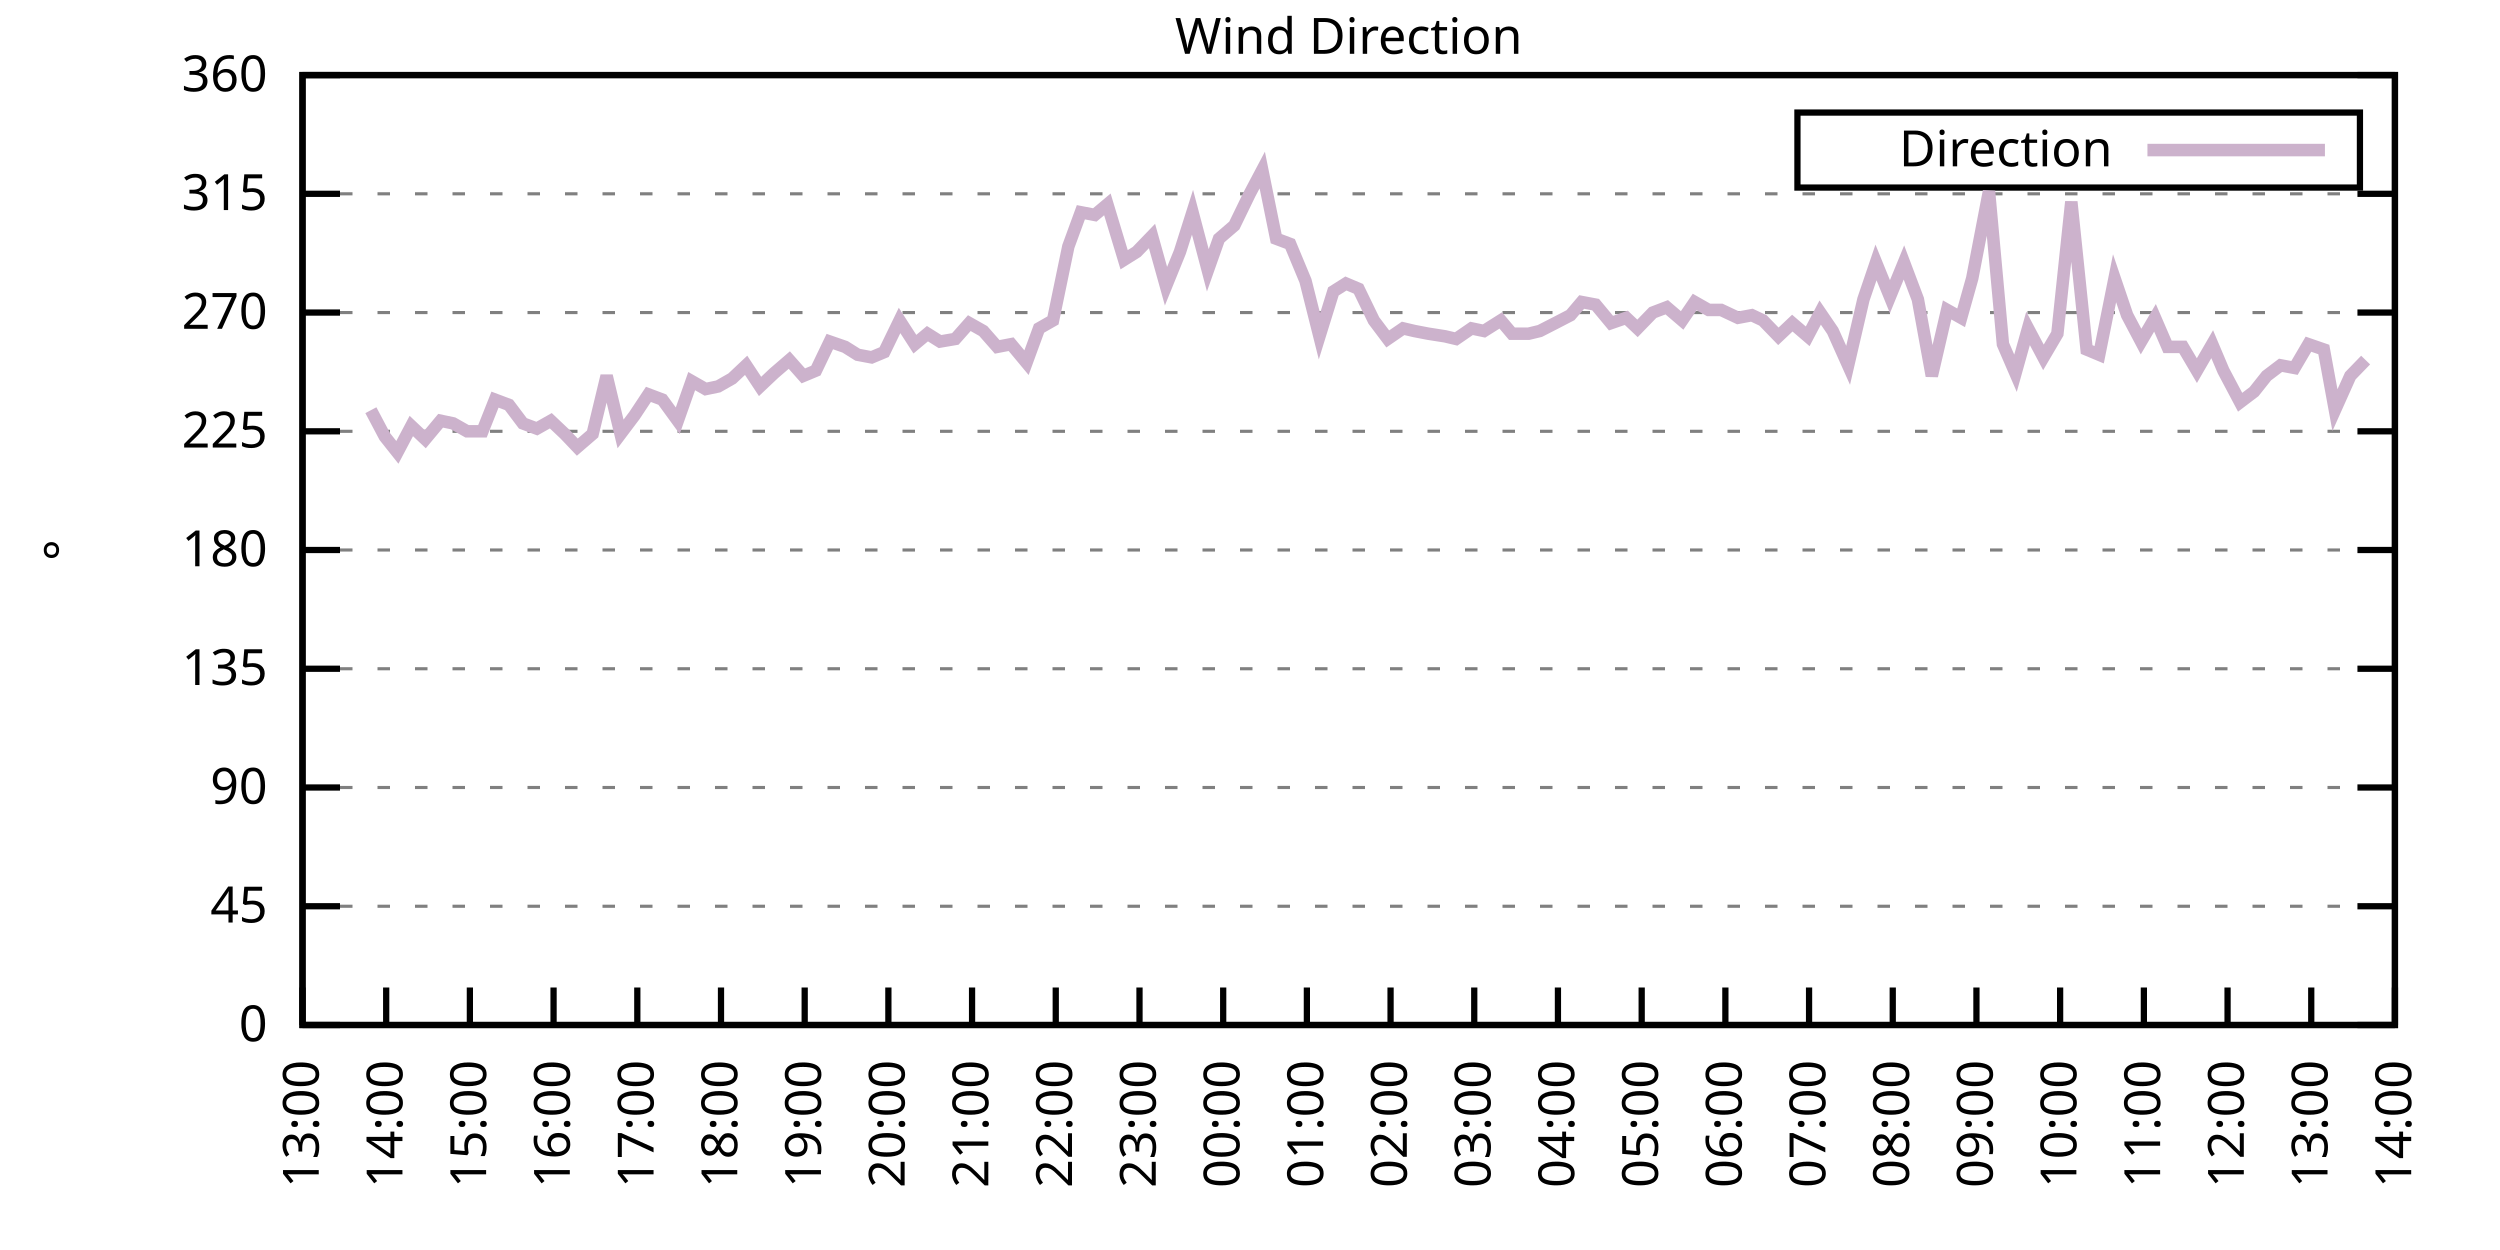
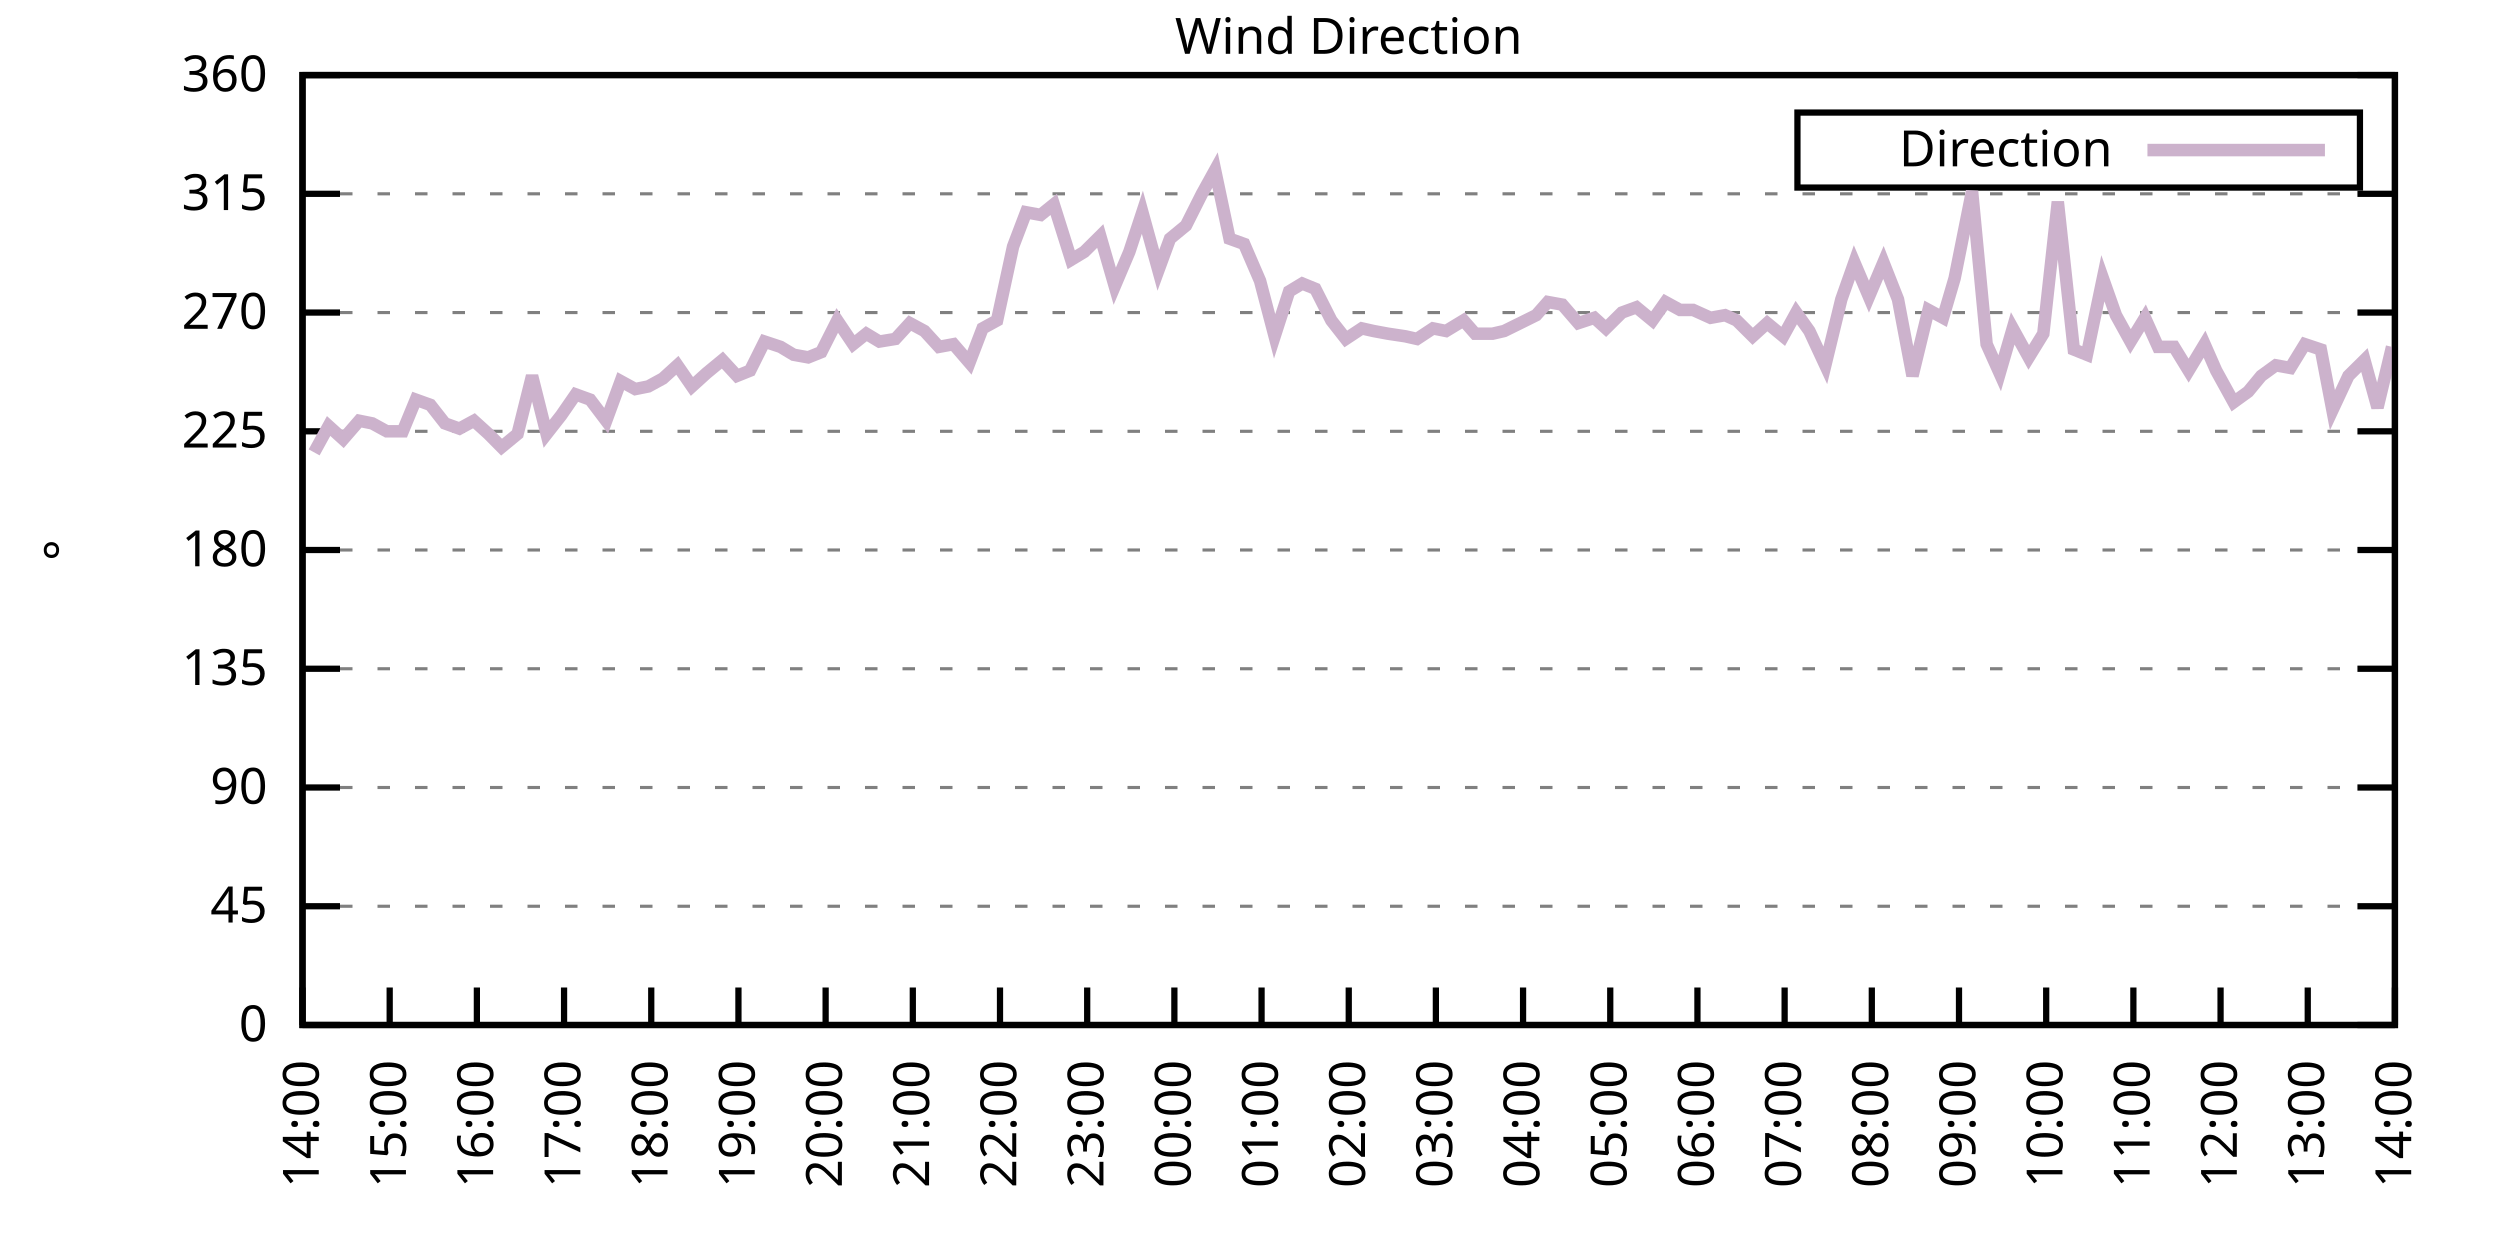
<svg xmlns="http://www.w3.org/2000/svg" xmlns:xlink="http://www.w3.org/1999/xlink" width="400" height="200" viewBox="0 0 400 200">
  <g id="gnuplot_canvas">
    <rect x="0" y="0" width="400" height="200" fill="none" />
    <defs>
      <circle id="gpDot" r="0.5" stroke-width="0.5" stroke="currentColor" />
      <path id="gpPt0" stroke-width="0.333" stroke="currentColor" d="M-1,0 h2 M0,-1 v2" />
      <path id="gpPt1" stroke-width="0.333" stroke="currentColor" d="M-1,-1 L1,1 M1,-1 L-1,1" />
      <path id="gpPt2" stroke-width="0.333" stroke="currentColor" d="M-1,0 L1,0 M0,-1 L0,1 M-1,-1 L1,1 M-1,1 L1,-1" />
      <rect id="gpPt3" stroke-width="0.333" stroke="currentColor" x="-1" y="-1" width="2" height="2" />
      <rect id="gpPt4" stroke-width="0.333" stroke="currentColor" fill="currentColor" x="-1" y="-1" width="2" height="2" />
      <circle id="gpPt5" stroke-width="0.333" stroke="currentColor" cx="0" cy="0" r="1" />
      <use xlink:href="#gpPt5" id="gpPt6" fill="currentColor" stroke="none" />
      <path id="gpPt7" stroke-width="0.333" stroke="currentColor" d="M0,-1.33 L-1.33,0.67 L1.33,0.67 z" />
      <use xlink:href="#gpPt7" id="gpPt8" fill="currentColor" stroke="none" />
      <use xlink:href="#gpPt7" id="gpPt9" stroke="currentColor" transform="rotate(180)" />
      <use xlink:href="#gpPt9" id="gpPt10" fill="currentColor" stroke="none" />
      <use xlink:href="#gpPt3" id="gpPt11" stroke="currentColor" transform="rotate(45)" />
      <use xlink:href="#gpPt11" id="gpPt12" fill="currentColor" stroke="none" />
      <path id="gpPt13" stroke-width="0.333" stroke="currentColor" d="M0,1.330 L1.265,0.411 L0.782,-1.067 L-0.782,-1.076 L-1.265,0.411 z" />
      <use xlink:href="#gpPt13" id="gpPt14" fill="currentColor" stroke="none" />
      <filter id="textbox" filterUnits="objectBoundingBox" x="0" y="0" height="1" width="1">
        <feFlood flood-color="white" flood-opacity="1" result="bgnd" />
        <feComposite in="SourceGraphic" in2="bgnd" operator="atop" />
      </filter>
      <filter id="greybox" filterUnits="objectBoundingBox" x="0" y="0" height="1" width="1">
        <feFlood flood-color="lightgrey" flood-opacity="1" result="grey" />
        <feComposite in="SourceGraphic" in2="grey" operator="atop" />
      </filter>
    </defs>
    <g fill="none" color="white" stroke="currentColor" stroke-width="1.00" stroke-linecap="butt" stroke-linejoin="miter">
</g>
    <g fill="none" color="black" stroke="currentColor" stroke-width="1.00" stroke-linecap="butt" stroke-linejoin="miter">
      <g stroke="none" shape-rendering="crispEdges">
        <polygon fill="rgb(255, 255, 255)" points="48.40,164.00 383.18,164.00 383.18,12.02 48.40,12.02 " />
      </g>
    </g>
    <g fill="none" color="black" stroke="currentColor" stroke-width="1.00" stroke-linecap="butt" stroke-linejoin="miter">
</g>
    <g fill="none" color="black" stroke="black" stroke-width="0.50" stroke-linecap="butt" stroke-linejoin="miter">
</g>
    <g fill="none" color="gray" stroke="currentColor" stroke-width="0.50" stroke-linecap="butt" stroke-linejoin="miter">
      <path stroke="gray" stroke-dasharray="2,4" class="gridline" d="M48.40,164.00 L383.19,164.00  " />
    </g>
    <g fill="none" color="gray" stroke="gray" stroke-width="1.00" stroke-linecap="butt" stroke-linejoin="miter">
</g>
    <g fill="none" color="black" stroke="currentColor" stroke-width="1.00" stroke-linecap="butt" stroke-linejoin="miter">
      <path stroke="black" d="M48.40,164.00 L54.40,164.00 M383.19,164.00 L377.19,164.00  " />
      <g transform="translate(42.80,166.60)" stroke="none" fill="black" font-family="Sans" font-size="8.00" text-anchor="end">
        <text>
          <tspan font-family="Sans"> 0</tspan>
        </text>
      </g>
    </g>
    <g fill="none" color="black" stroke="currentColor" stroke-width="1.00" stroke-linecap="butt" stroke-linejoin="miter">
</g>
    <g fill="none" color="black" stroke="black" stroke-width="0.50" stroke-linecap="butt" stroke-linejoin="miter">
</g>
    <g fill="none" color="gray" stroke="currentColor" stroke-width="0.50" stroke-linecap="butt" stroke-linejoin="miter">
      <path stroke="gray" stroke-dasharray="2,4" class="gridline" d="M48.40,145.00 L383.19,145.00  " />
    </g>
    <g fill="none" color="gray" stroke="gray" stroke-width="1.00" stroke-linecap="butt" stroke-linejoin="miter">
</g>
    <g fill="none" color="black" stroke="currentColor" stroke-width="1.00" stroke-linecap="butt" stroke-linejoin="miter">
      <path stroke="black" d="M48.40,145.00 L54.40,145.00 M383.19,145.00 L377.19,145.00  " />
      <g transform="translate(42.80,147.60)" stroke="none" fill="black" font-family="Sans" font-size="8.00" text-anchor="end">
        <text>
          <tspan font-family="Sans"> 45</tspan>
        </text>
      </g>
    </g>
    <g fill="none" color="black" stroke="currentColor" stroke-width="1.00" stroke-linecap="butt" stroke-linejoin="miter">
</g>
    <g fill="none" color="black" stroke="black" stroke-width="0.50" stroke-linecap="butt" stroke-linejoin="miter">
</g>
    <g fill="none" color="gray" stroke="currentColor" stroke-width="0.50" stroke-linecap="butt" stroke-linejoin="miter">
      <path stroke="gray" stroke-dasharray="2,4" class="gridline" d="M48.40,126.00 L383.19,126.00  " />
    </g>
    <g fill="none" color="gray" stroke="gray" stroke-width="1.00" stroke-linecap="butt" stroke-linejoin="miter">
</g>
    <g fill="none" color="black" stroke="currentColor" stroke-width="1.00" stroke-linecap="butt" stroke-linejoin="miter">
      <path stroke="black" d="M48.40,126.00 L54.40,126.00 M383.19,126.00 L377.19,126.00  " />
      <g transform="translate(42.80,128.60)" stroke="none" fill="black" font-family="Sans" font-size="8.00" text-anchor="end">
        <text>
          <tspan font-family="Sans"> 90</tspan>
        </text>
      </g>
    </g>
    <g fill="none" color="black" stroke="currentColor" stroke-width="1.00" stroke-linecap="butt" stroke-linejoin="miter">
</g>
    <g fill="none" color="black" stroke="black" stroke-width="0.50" stroke-linecap="butt" stroke-linejoin="miter">
</g>
    <g fill="none" color="gray" stroke="currentColor" stroke-width="0.50" stroke-linecap="butt" stroke-linejoin="miter">
      <path stroke="gray" stroke-dasharray="2,4" class="gridline" d="M48.40,107.00 L383.19,107.00  " />
    </g>
    <g fill="none" color="gray" stroke="gray" stroke-width="1.00" stroke-linecap="butt" stroke-linejoin="miter">
</g>
    <g fill="none" color="black" stroke="currentColor" stroke-width="1.00" stroke-linecap="butt" stroke-linejoin="miter">
      <path stroke="black" d="M48.40,107.00 L54.40,107.00 M383.19,107.00 L377.19,107.00  " />
      <g transform="translate(42.80,109.60)" stroke="none" fill="black" font-family="Sans" font-size="8.00" text-anchor="end">
        <text>
          <tspan font-family="Sans"> 135</tspan>
        </text>
      </g>
    </g>
    <g fill="none" color="black" stroke="currentColor" stroke-width="1.00" stroke-linecap="butt" stroke-linejoin="miter">
</g>
    <g fill="none" color="black" stroke="black" stroke-width="0.50" stroke-linecap="butt" stroke-linejoin="miter">
</g>
    <g fill="none" color="gray" stroke="currentColor" stroke-width="0.50" stroke-linecap="butt" stroke-linejoin="miter">
      <path stroke="gray" stroke-dasharray="2,4" class="gridline" d="M48.40,88.00 L383.19,88.00  " />
    </g>
    <g fill="none" color="gray" stroke="gray" stroke-width="1.00" stroke-linecap="butt" stroke-linejoin="miter">
</g>
    <g fill="none" color="black" stroke="currentColor" stroke-width="1.00" stroke-linecap="butt" stroke-linejoin="miter">
      <path stroke="black" d="M48.40,88.00 L54.40,88.00 M383.19,88.00 L377.19,88.00  " />
      <g transform="translate(42.80,90.60)" stroke="none" fill="black" font-family="Sans" font-size="8.00" text-anchor="end">
        <text>
          <tspan font-family="Sans"> 180</tspan>
        </text>
      </g>
    </g>
    <g fill="none" color="black" stroke="currentColor" stroke-width="1.00" stroke-linecap="butt" stroke-linejoin="miter">
</g>
    <g fill="none" color="black" stroke="black" stroke-width="0.50" stroke-linecap="butt" stroke-linejoin="miter">
</g>
    <g fill="none" color="gray" stroke="currentColor" stroke-width="0.50" stroke-linecap="butt" stroke-linejoin="miter">
      <path stroke="gray" stroke-dasharray="2,4" class="gridline" d="M48.40,69.01 L383.19,69.01  " />
    </g>
    <g fill="none" color="gray" stroke="gray" stroke-width="1.00" stroke-linecap="butt" stroke-linejoin="miter">
</g>
    <g fill="none" color="black" stroke="currentColor" stroke-width="1.00" stroke-linecap="butt" stroke-linejoin="miter">
      <path stroke="black" d="M48.40,69.01 L54.40,69.01 M383.19,69.01 L377.19,69.01  " />
      <g transform="translate(42.80,71.61)" stroke="none" fill="black" font-family="Sans" font-size="8.00" text-anchor="end">
        <text>
          <tspan font-family="Sans"> 225</tspan>
        </text>
      </g>
    </g>
    <g fill="none" color="black" stroke="currentColor" stroke-width="1.00" stroke-linecap="butt" stroke-linejoin="miter">
</g>
    <g fill="none" color="black" stroke="black" stroke-width="0.50" stroke-linecap="butt" stroke-linejoin="miter">
</g>
    <g fill="none" color="gray" stroke="currentColor" stroke-width="0.50" stroke-linecap="butt" stroke-linejoin="miter">
      <path stroke="gray" stroke-dasharray="2,4" class="gridline" d="M48.40,50.01 L383.19,50.01  " />
    </g>
    <g fill="none" color="gray" stroke="gray" stroke-width="1.00" stroke-linecap="butt" stroke-linejoin="miter">
</g>
    <g fill="none" color="black" stroke="currentColor" stroke-width="1.00" stroke-linecap="butt" stroke-linejoin="miter">
      <path stroke="black" d="M48.40,50.01 L54.40,50.01 M383.19,50.01 L377.19,50.01  " />
      <g transform="translate(42.80,52.61)" stroke="none" fill="black" font-family="Sans" font-size="8.00" text-anchor="end">
        <text>
          <tspan font-family="Sans"> 270</tspan>
        </text>
      </g>
    </g>
    <g fill="none" color="black" stroke="currentColor" stroke-width="1.00" stroke-linecap="butt" stroke-linejoin="miter">
</g>
    <g fill="none" color="black" stroke="black" stroke-width="0.50" stroke-linecap="butt" stroke-linejoin="miter">
</g>
    <g fill="none" color="gray" stroke="currentColor" stroke-width="0.50" stroke-linecap="butt" stroke-linejoin="miter">
      <path stroke="gray" stroke-dasharray="2,4" class="gridline" d="M48.40,31.01 L383.19,31.01  " />
    </g>
    <g fill="none" color="gray" stroke="gray" stroke-width="1.00" stroke-linecap="butt" stroke-linejoin="miter">
</g>
    <g fill="none" color="black" stroke="currentColor" stroke-width="1.00" stroke-linecap="butt" stroke-linejoin="miter">
      <path stroke="black" d="M48.40,31.01 L54.40,31.01 M383.19,31.01 L377.19,31.01  " />
      <g transform="translate(42.80,33.61)" stroke="none" fill="black" font-family="Sans" font-size="8.00" text-anchor="end">
        <text>
          <tspan font-family="Sans"> 315</tspan>
        </text>
      </g>
    </g>
    <g fill="none" color="black" stroke="currentColor" stroke-width="1.00" stroke-linecap="butt" stroke-linejoin="miter">
</g>
    <g fill="none" color="black" stroke="black" stroke-width="0.50" stroke-linecap="butt" stroke-linejoin="miter">
</g>
    <g fill="none" color="gray" stroke="currentColor" stroke-width="0.50" stroke-linecap="butt" stroke-linejoin="miter">
      <path stroke="gray" stroke-dasharray="2,4" class="gridline" d="M48.40,12.01 L383.19,12.01  " />
    </g>
    <g fill="none" color="gray" stroke="gray" stroke-width="1.00" stroke-linecap="butt" stroke-linejoin="miter">
</g>
    <g fill="none" color="black" stroke="currentColor" stroke-width="1.00" stroke-linecap="butt" stroke-linejoin="miter">
      <path stroke="black" d="M48.40,12.01 L54.40,12.01 M383.19,12.01 L377.19,12.01  " />
      <g transform="translate(42.80,14.61)" stroke="none" fill="black" font-family="Sans" font-size="8.00" text-anchor="end">
        <text>
          <tspan font-family="Sans"> 360</tspan>
        </text>
      </g>
    </g>
    <g fill="none" color="black" stroke="currentColor" stroke-width="1.00" stroke-linecap="butt" stroke-linejoin="miter">
      <path stroke="black" d="M48.40,164.00 L48.40,158.00  " />
      <g transform="translate(51.00,169.60) rotate(270.00)" stroke="none" fill="black" font-family="Sans" font-size="8.00" text-anchor="end">
        <text>
-           <tspan font-family="Sans">13:00</tspan>
-         </text>
-       </g>
-     </g>
-     <g fill="none" color="black" stroke="currentColor" stroke-width="1.00" stroke-linecap="butt" stroke-linejoin="miter">
-       <path stroke="black" d="M61.79,164.00 L61.79,158.00  " />
-       <g transform="translate(64.39,169.60) rotate(270.00)" stroke="none" fill="black" font-family="Sans" font-size="8.00" text-anchor="end">
-         <text>
          <tspan font-family="Sans">14:00</tspan>
        </text>
      </g>
    </g>
    <g fill="none" color="black" stroke="currentColor" stroke-width="1.00" stroke-linecap="butt" stroke-linejoin="miter">
-       <path stroke="black" d="M75.18,164.00 L75.18,158.00  " />
-       <g transform="translate(77.78,169.60) rotate(270.00)" stroke="none" fill="black" font-family="Sans" font-size="8.00" text-anchor="end">
+       <path stroke="black" d="M62.35,164.00 L62.35,158.00  " />
+       <g transform="translate(64.95,169.60) rotate(270.00)" stroke="none" fill="black" font-family="Sans" font-size="8.00" text-anchor="end">
        <text>
          <tspan font-family="Sans">15:00</tspan>
        </text>
      </g>
    </g>
    <g fill="none" color="black" stroke="currentColor" stroke-width="1.00" stroke-linecap="butt" stroke-linejoin="miter">
-       <path stroke="black" d="M88.57,164.00 L88.57,158.00  " />
-       <g transform="translate(91.17,169.60) rotate(270.00)" stroke="none" fill="black" font-family="Sans" font-size="8.00" text-anchor="end">
+       <path stroke="black" d="M76.30,164.00 L76.30,158.00  " />
+       <g transform="translate(78.90,169.60) rotate(270.00)" stroke="none" fill="black" font-family="Sans" font-size="8.00" text-anchor="end">
        <text>
          <tspan font-family="Sans">16:00</tspan>
        </text>
      </g>
    </g>
    <g fill="none" color="black" stroke="currentColor" stroke-width="1.00" stroke-linecap="butt" stroke-linejoin="miter">
-       <path stroke="black" d="M101.97,164.00 L101.97,158.00  " />
-       <g transform="translate(104.57,169.60) rotate(270.00)" stroke="none" fill="black" font-family="Sans" font-size="8.00" text-anchor="end">
+       <path stroke="black" d="M90.25,164.00 L90.25,158.00  " />
+       <g transform="translate(92.85,169.60) rotate(270.00)" stroke="none" fill="black" font-family="Sans" font-size="8.00" text-anchor="end">
        <text>
          <tspan font-family="Sans">17:00</tspan>
        </text>
      </g>
    </g>
    <g fill="none" color="black" stroke="currentColor" stroke-width="1.00" stroke-linecap="butt" stroke-linejoin="miter">
-       <path stroke="black" d="M115.36,164.00 L115.36,158.00  " />
-       <g transform="translate(117.96,169.60) rotate(270.00)" stroke="none" fill="black" font-family="Sans" font-size="8.00" text-anchor="end">
+       <path stroke="black" d="M104.20,164.00 L104.20,158.00  " />
+       <g transform="translate(106.80,169.60) rotate(270.00)" stroke="none" fill="black" font-family="Sans" font-size="8.00" text-anchor="end">
        <text>
          <tspan font-family="Sans">18:00</tspan>
        </text>
      </g>
    </g>
    <g fill="none" color="black" stroke="currentColor" stroke-width="1.00" stroke-linecap="butt" stroke-linejoin="miter">
-       <path stroke="black" d="M128.75,164.00 L128.75,158.00  " />
-       <g transform="translate(131.35,169.60) rotate(270.00)" stroke="none" fill="black" font-family="Sans" font-size="8.00" text-anchor="end">
+       <path stroke="black" d="M118.15,164.00 L118.15,158.00  " />
+       <g transform="translate(120.75,169.60) rotate(270.00)" stroke="none" fill="black" font-family="Sans" font-size="8.00" text-anchor="end">
        <text>
          <tspan font-family="Sans">19:00</tspan>
        </text>
      </g>
    </g>
    <g fill="none" color="black" stroke="currentColor" stroke-width="1.00" stroke-linecap="butt" stroke-linejoin="miter">
-       <path stroke="black" d="M142.14,164.00 L142.14,158.00  " />
-       <g transform="translate(144.74,169.60) rotate(270.00)" stroke="none" fill="black" font-family="Sans" font-size="8.00" text-anchor="end">
+       <path stroke="black" d="M132.10,164.00 L132.10,158.00  " />
+       <g transform="translate(134.70,169.60) rotate(270.00)" stroke="none" fill="black" font-family="Sans" font-size="8.00" text-anchor="end">
        <text>
          <tspan font-family="Sans">20:00</tspan>
        </text>
      </g>
    </g>
    <g fill="none" color="black" stroke="currentColor" stroke-width="1.00" stroke-linecap="butt" stroke-linejoin="miter">
-       <path stroke="black" d="M155.53,164.00 L155.53,158.00  " />
-       <g transform="translate(158.13,169.60) rotate(270.00)" stroke="none" fill="black" font-family="Sans" font-size="8.00" text-anchor="end">
+       <path stroke="black" d="M146.05,164.00 L146.05,158.00  " />
+       <g transform="translate(148.65,169.60) rotate(270.00)" stroke="none" fill="black" font-family="Sans" font-size="8.00" text-anchor="end">
        <text>
          <tspan font-family="Sans">21:00</tspan>
        </text>
      </g>
    </g>
    <g fill="none" color="black" stroke="currentColor" stroke-width="1.00" stroke-linecap="butt" stroke-linejoin="miter">
-       <path stroke="black" d="M168.92,164.00 L168.92,158.00  " />
-       <g transform="translate(171.52,169.60) rotate(270.00)" stroke="none" fill="black" font-family="Sans" font-size="8.00" text-anchor="end">
+       <path stroke="black" d="M160.00,164.00 L160.00,158.00  " />
+       <g transform="translate(162.60,169.60) rotate(270.00)" stroke="none" fill="black" font-family="Sans" font-size="8.00" text-anchor="end">
        <text>
          <tspan font-family="Sans">22:00</tspan>
        </text>
      </g>
    </g>
    <g fill="none" color="black" stroke="currentColor" stroke-width="1.00" stroke-linecap="butt" stroke-linejoin="miter">
-       <path stroke="black" d="M182.32,164.00 L182.32,158.00  " />
-       <g transform="translate(184.92,169.60) rotate(270.00)" stroke="none" fill="black" font-family="Sans" font-size="8.00" text-anchor="end">
+       <path stroke="black" d="M173.95,164.00 L173.95,158.00  " />
+       <g transform="translate(176.55,169.60) rotate(270.00)" stroke="none" fill="black" font-family="Sans" font-size="8.00" text-anchor="end">
        <text>
          <tspan font-family="Sans">23:00</tspan>
        </text>
      </g>
    </g>
    <g fill="none" color="black" stroke="currentColor" stroke-width="1.00" stroke-linecap="butt" stroke-linejoin="miter">
-       <path stroke="black" d="M195.71,164.00 L195.71,158.00  " />
-       <g transform="translate(198.31,169.60) rotate(270.00)" stroke="none" fill="black" font-family="Sans" font-size="8.00" text-anchor="end">
+       <path stroke="black" d="M187.90,164.00 L187.90,158.00  " />
+       <g transform="translate(190.50,169.60) rotate(270.00)" stroke="none" fill="black" font-family="Sans" font-size="8.00" text-anchor="end">
        <text>
          <tspan font-family="Sans">00:00</tspan>
        </text>
      </g>
    </g>
    <g fill="none" color="black" stroke="currentColor" stroke-width="1.00" stroke-linecap="butt" stroke-linejoin="miter">
-       <path stroke="black" d="M209.10,164.00 L209.10,158.00  " />
-       <g transform="translate(211.70,169.60) rotate(270.00)" stroke="none" fill="black" font-family="Sans" font-size="8.00" text-anchor="end">
+       <path stroke="black" d="M201.85,164.00 L201.85,158.00  " />
+       <g transform="translate(204.45,169.60) rotate(270.00)" stroke="none" fill="black" font-family="Sans" font-size="8.00" text-anchor="end">
        <text>
          <tspan font-family="Sans">01:00</tspan>
        </text>
      </g>
    </g>
    <g fill="none" color="black" stroke="currentColor" stroke-width="1.00" stroke-linecap="butt" stroke-linejoin="miter">
-       <path stroke="black" d="M222.49,164.00 L222.49,158.00  " />
-       <g transform="translate(225.09,169.60) rotate(270.00)" stroke="none" fill="black" font-family="Sans" font-size="8.00" text-anchor="end">
+       <path stroke="black" d="M215.80,164.00 L215.80,158.00  " />
+       <g transform="translate(218.40,169.60) rotate(270.00)" stroke="none" fill="black" font-family="Sans" font-size="8.00" text-anchor="end">
        <text>
          <tspan font-family="Sans">02:00</tspan>
        </text>
      </g>
    </g>
    <g fill="none" color="black" stroke="currentColor" stroke-width="1.00" stroke-linecap="butt" stroke-linejoin="miter">
-       <path stroke="black" d="M235.88,164.00 L235.88,158.00  " />
-       <g transform="translate(238.48,169.60) rotate(270.00)" stroke="none" fill="black" font-family="Sans" font-size="8.00" text-anchor="end">
+       <path stroke="black" d="M229.74,164.00 L229.74,158.00  " />
+       <g transform="translate(232.34,169.60) rotate(270.00)" stroke="none" fill="black" font-family="Sans" font-size="8.00" text-anchor="end">
        <text>
          <tspan font-family="Sans">03:00</tspan>
        </text>
      </g>
    </g>
    <g fill="none" color="black" stroke="currentColor" stroke-width="1.00" stroke-linecap="butt" stroke-linejoin="miter">
-       <path stroke="black" d="M249.27,164.00 L249.27,158.00  " />
-       <g transform="translate(251.87,169.60) rotate(270.00)" stroke="none" fill="black" font-family="Sans" font-size="8.00" text-anchor="end">
+       <path stroke="black" d="M243.69,164.00 L243.69,158.00  " />
+       <g transform="translate(246.29,169.60) rotate(270.00)" stroke="none" fill="black" font-family="Sans" font-size="8.00" text-anchor="end">
        <text>
          <tspan font-family="Sans">04:00</tspan>
        </text>
      </g>
    </g>
    <g fill="none" color="black" stroke="currentColor" stroke-width="1.00" stroke-linecap="butt" stroke-linejoin="miter">
-       <path stroke="black" d="M262.67,164.00 L262.67,158.00  " />
-       <g transform="translate(265.27,169.60) rotate(270.00)" stroke="none" fill="black" font-family="Sans" font-size="8.00" text-anchor="end">
+       <path stroke="black" d="M257.64,164.00 L257.64,158.00  " />
+       <g transform="translate(260.24,169.60) rotate(270.00)" stroke="none" fill="black" font-family="Sans" font-size="8.00" text-anchor="end">
        <text>
          <tspan font-family="Sans">05:00</tspan>
        </text>
      </g>
    </g>
    <g fill="none" color="black" stroke="currentColor" stroke-width="1.00" stroke-linecap="butt" stroke-linejoin="miter">
-       <path stroke="black" d="M276.06,164.00 L276.06,158.00  " />
-       <g transform="translate(278.66,169.60) rotate(270.00)" stroke="none" fill="black" font-family="Sans" font-size="8.00" text-anchor="end">
+       <path stroke="black" d="M271.59,164.00 L271.59,158.00  " />
+       <g transform="translate(274.19,169.60) rotate(270.00)" stroke="none" fill="black" font-family="Sans" font-size="8.00" text-anchor="end">
        <text>
          <tspan font-family="Sans">06:00</tspan>
        </text>
      </g>
    </g>
    <g fill="none" color="black" stroke="currentColor" stroke-width="1.00" stroke-linecap="butt" stroke-linejoin="miter">
-       <path stroke="black" d="M289.45,164.00 L289.45,158.00  " />
-       <g transform="translate(292.05,169.60) rotate(270.00)" stroke="none" fill="black" font-family="Sans" font-size="8.00" text-anchor="end">
+       <path stroke="black" d="M285.54,164.00 L285.54,158.00  " />
+       <g transform="translate(288.14,169.60) rotate(270.00)" stroke="none" fill="black" font-family="Sans" font-size="8.00" text-anchor="end">
        <text>
          <tspan font-family="Sans">07:00</tspan>
        </text>
      </g>
    </g>
    <g fill="none" color="black" stroke="currentColor" stroke-width="1.00" stroke-linecap="butt" stroke-linejoin="miter">
-       <path stroke="black" d="M302.84,164.00 L302.84,158.00  " />
-       <g transform="translate(305.44,169.60) rotate(270.00)" stroke="none" fill="black" font-family="Sans" font-size="8.00" text-anchor="end">
+       <path stroke="black" d="M299.49,164.00 L299.49,158.00  " />
+       <g transform="translate(302.09,169.60) rotate(270.00)" stroke="none" fill="black" font-family="Sans" font-size="8.00" text-anchor="end">
        <text>
          <tspan font-family="Sans">08:00</tspan>
        </text>
      </g>
    </g>
    <g fill="none" color="black" stroke="currentColor" stroke-width="1.00" stroke-linecap="butt" stroke-linejoin="miter">
-       <path stroke="black" d="M316.23,164.00 L316.23,158.00  " />
-       <g transform="translate(318.83,169.60) rotate(270.00)" stroke="none" fill="black" font-family="Sans" font-size="8.00" text-anchor="end">
+       <path stroke="black" d="M313.44,164.00 L313.44,158.00  " />
+       <g transform="translate(316.04,169.60) rotate(270.00)" stroke="none" fill="black" font-family="Sans" font-size="8.00" text-anchor="end">
        <text>
          <tspan font-family="Sans">09:00</tspan>
        </text>
      </g>
    </g>
    <g fill="none" color="black" stroke="currentColor" stroke-width="1.00" stroke-linecap="butt" stroke-linejoin="miter">
-       <path stroke="black" d="M329.62,164.00 L329.62,158.00  " />
-       <g transform="translate(332.22,169.60) rotate(270.00)" stroke="none" fill="black" font-family="Sans" font-size="8.00" text-anchor="end">
+       <path stroke="black" d="M327.39,164.00 L327.39,158.00  " />
+       <g transform="translate(329.99,169.60) rotate(270.00)" stroke="none" fill="black" font-family="Sans" font-size="8.00" text-anchor="end">
        <text>
          <tspan font-family="Sans">10:00</tspan>
        </text>
      </g>
    </g>
    <g fill="none" color="black" stroke="currentColor" stroke-width="1.00" stroke-linecap="butt" stroke-linejoin="miter">
-       <path stroke="black" d="M343.02,164.00 L343.02,158.00  " />
-       <g transform="translate(345.62,169.60) rotate(270.00)" stroke="none" fill="black" font-family="Sans" font-size="8.00" text-anchor="end">
+       <path stroke="black" d="M341.34,164.00 L341.34,158.00  " />
+       <g transform="translate(343.94,169.60) rotate(270.00)" stroke="none" fill="black" font-family="Sans" font-size="8.00" text-anchor="end">
        <text>
          <tspan font-family="Sans">11:00</tspan>
        </text>
      </g>
    </g>
    <g fill="none" color="black" stroke="currentColor" stroke-width="1.00" stroke-linecap="butt" stroke-linejoin="miter">
-       <path stroke="black" d="M356.41,164.00 L356.41,158.00  " />
-       <g transform="translate(359.01,169.60) rotate(270.00)" stroke="none" fill="black" font-family="Sans" font-size="8.00" text-anchor="end">
+       <path stroke="black" d="M355.29,164.00 L355.29,158.00  " />
+       <g transform="translate(357.89,169.60) rotate(270.00)" stroke="none" fill="black" font-family="Sans" font-size="8.00" text-anchor="end">
        <text>
          <tspan font-family="Sans">12:00</tspan>
        </text>
      </g>
    </g>
    <g fill="none" color="black" stroke="currentColor" stroke-width="1.00" stroke-linecap="butt" stroke-linejoin="miter">
-       <path stroke="black" d="M369.80,164.00 L369.80,158.00  " />
-       <g transform="translate(372.40,169.60) rotate(270.00)" stroke="none" fill="black" font-family="Sans" font-size="8.00" text-anchor="end">
+       <path stroke="black" d="M369.24,164.00 L369.24,158.00  " />
+       <g transform="translate(371.84,169.60) rotate(270.00)" stroke="none" fill="black" font-family="Sans" font-size="8.00" text-anchor="end">
        <text>
          <tspan font-family="Sans">13:00</tspan>
        </text>
      </g>
    </g>
    <g fill="none" color="black" stroke="currentColor" stroke-width="1.00" stroke-linecap="butt" stroke-linejoin="miter">
      <path stroke="black" d="M383.19,164.00 L383.19,158.00  " />
      <g transform="translate(385.79,169.60) rotate(270.00)" stroke="none" fill="black" font-family="Sans" font-size="8.00" text-anchor="end">
        <text>
          <tspan font-family="Sans">14:00</tspan>
        </text>
      </g>
    </g>
    <g fill="none" color="black" stroke="currentColor" stroke-width="1.00" stroke-linecap="butt" stroke-linejoin="miter">
</g>
    <g fill="none" color="black" stroke="currentColor" stroke-width="1.00" stroke-linecap="butt" stroke-linejoin="miter">
      <path stroke="black" d="M48.40,12.01 L48.40,164.00 L383.19,164.00 L383.19,12.01 L48.40,12.01 Z  " />
    </g>
    <g fill="none" color="black" stroke="currentColor" stroke-width="1.00" stroke-linecap="butt" stroke-linejoin="miter">
</g>
    <g fill="none" color="black" stroke="currentColor" stroke-width="1.00" stroke-linecap="butt" stroke-linejoin="miter">
      <path stroke="black" d="M287.59,30.01 L287.59,18.01 L377.59,18.01 L377.59,30.01 L287.59,30.01 Z  " />
    </g>
    <g id="Wind_direction_plot_1">
      <g fill="none" color="white" stroke="black" stroke-width="2.00" stroke-linecap="butt" stroke-linejoin="miter">
</g>
      <g fill="none" color="black" stroke="currentColor" stroke-width="2.00" stroke-linecap="butt" stroke-linejoin="miter">
        <g transform="translate(337.99,26.61)" stroke="none" fill="black" font-family="Sans" font-size="8.00" text-anchor="end">
          <text>
            <tspan font-family="Sans">Direction</tspan>
          </text>
        </g>
      </g>
      <g fill="none" color="black" stroke="currentColor" stroke-width="2.00" stroke-linecap="butt" stroke-linejoin="miter">
-         <path stroke="rgb(204, 178, 204)" d="M343.59,24.01 L371.99,24.01 M59.34,65.63 L61.57,69.85 L63.58,72.38 L65.81,68.16 L68.04,70.27 L70.50,67.32   L72.50,67.74 L74.74,69.01 L77.19,69.01 L79.20,63.94 L81.43,64.78 L83.66,67.74 L85.90,68.58 L88.13,67.32   L90.36,69.43 L92.37,71.54 L94.82,69.43 L97.06,60.14 L99.29,69.43 L101.52,66.47 L103.75,63.10 L105.98,63.94   L108.44,67.32 L110.67,60.98 L112.90,62.25 L114.91,61.83 L117.14,60.56 L119.38,58.45 L121.61,61.83 L123.84,59.72   L126.29,57.61 L128.53,60.14 L130.54,59.30 L132.77,54.65 L135.22,55.50 L137.23,56.76 L139.46,57.18 L141.47,56.34   L143.93,51.27 L146.38,55.07 L148.39,53.39 L150.40,54.65 L152.85,54.23 L155.09,51.70 L157.32,52.96 L159.55,55.50   L161.78,55.07 L164.24,58.03 L166.25,52.54 L168.48,51.27 L170.93,39.45 L172.94,33.96 L175.17,34.39 L177.18,32.70   L179.86,41.56 L181.87,40.30 L184.32,37.76 L186.56,45.79 L188.79,40.30 L190.80,33.96 L193.25,43.25 L195.04,38.19   L197.49,36.08 L199.95,31.01 L201.96,27.21 L204.19,38.19 L206.42,39.03 L208.88,44.94 L211.11,53.81 L213.34,46.63   L215.35,45.36 L217.36,46.21 L219.81,51.27 L222.04,54.23 L224.50,52.54 L226.29,52.96 L228.52,53.39 L231.20,53.81   L232.98,54.23 L235.44,52.54 L237.44,52.96 L240.12,51.27 L241.91,53.39 L244.59,53.39 L246.37,52.96 L248.83,51.70   L251.28,50.43 L253.07,48.32 L255.30,48.74 L257.76,51.70 L260.21,50.85 L262.00,52.54 L264.45,50.01 L266.68,49.16   L269.14,51.27 L271.15,48.32 L273.38,49.59 L275.39,49.59 L278.07,50.85 L280.30,50.43 L282.08,51.27 L284.54,53.81   L286.77,51.70 L289.23,53.81 L291.23,50.01 L293.24,52.96 L295.70,58.45 L298.15,47.90 L300.16,41.99 L302.39,47.47   L304.63,41.99 L306.86,47.90 L309.09,60.14 L311.54,49.59 L313.78,50.85 L315.56,44.52 L318.24,30.59 L320.47,55.07   L322.48,59.72 L324.49,52.54 L326.95,57.18 L329.18,53.39 L331.41,32.28 L333.86,55.92 L335.87,56.76 L338.33,44.52   L340.34,50.43 L342.57,54.65 L344.80,50.85 L346.81,55.50 L349.26,55.50 L351.50,59.30 L353.95,55.07 L355.74,59.30   L358.42,64.36 L360.65,62.67 L362.66,60.14 L364.89,58.45 L367.12,58.87 L369.35,55.07 L371.81,55.92 L373.59,65.63   L376.05,60.14 L378.50,57.61  " />
+         <path stroke="rgb(204, 178, 204)" d="M343.59,24.01 L371.99,24.01 M50.26,72.38 L52.58,68.16 L54.91,70.27 L57.47,67.32 L59.56,67.74 L61.88,69.01   L64.44,69.01 L66.53,63.94 L68.86,64.78 L71.18,67.74 L73.51,68.58 L75.83,67.32 L78.16,69.43 L80.25,71.54   L82.81,69.43 L85.13,60.14 L87.46,69.43 L89.78,66.47 L92.11,63.10 L94.43,63.94 L96.99,67.32 L99.32,60.98   L101.64,62.25 L103.73,61.83 L106.06,60.56 L108.38,58.45 L110.71,61.83 L113.03,59.72 L115.59,57.61 L117.92,60.14   L120.01,59.30 L122.33,54.65 L124.89,55.50 L126.98,56.76 L129.31,57.18 L131.40,56.34 L133.96,51.27 L136.51,55.07   L138.61,53.39 L140.70,54.65 L143.26,54.23 L145.58,51.70 L147.91,52.96 L150.23,55.50 L152.56,55.07 L155.11,58.03   L157.21,52.54 L159.53,51.27 L162.09,39.45 L164.18,33.96 L166.51,34.39 L168.60,32.70 L171.39,41.56 L173.48,40.30   L176.04,37.76 L178.36,45.79 L180.69,40.30 L182.78,33.96 L185.34,43.25 L187.20,38.19 L189.76,36.08 L192.31,31.01   L194.41,27.21 L196.73,38.19 L199.06,39.03 L201.61,44.94 L203.94,53.81 L206.26,46.63 L208.36,45.36 L210.45,46.21   L213.01,51.27 L215.33,54.23 L217.89,52.54 L219.75,52.96 L222.07,53.39 L224.86,53.81 L226.72,54.23 L229.28,52.54   L231.37,52.96 L234.16,51.27 L236.02,53.39 L238.81,53.39 L240.67,52.96 L243.23,51.70 L245.79,50.43 L247.65,48.32   L249.97,48.74 L252.53,51.70 L255.09,50.85 L256.95,52.54 L259.50,50.01 L261.83,49.16 L264.39,51.27 L266.48,48.32   L268.80,49.59 L270.90,49.59 L273.69,50.85 L276.01,50.43 L277.87,51.27 L280.43,53.81 L282.75,51.70 L285.31,53.81   L287.40,50.01 L289.50,52.96 L292.05,58.45 L294.61,47.90 L296.70,41.99 L299.03,47.47 L301.35,41.99 L303.68,47.90   L306.00,60.14 L308.56,49.59 L310.88,50.85 L312.74,44.52 L315.53,30.59 L317.86,55.07 L319.95,59.72 L322.04,52.54   L324.60,57.18 L326.93,53.39 L329.25,32.28 L331.81,55.92 L333.90,56.76 L336.46,44.52 L338.55,50.43 L340.88,54.65   L343.20,50.85 L345.29,55.50 L347.85,55.50 L350.18,59.30 L352.73,55.07 L354.59,59.30 L357.38,64.36 L359.71,62.67   L361.80,60.14 L364.13,58.45 L366.45,58.87 L368.78,55.07 L371.33,55.92 L373.19,65.63 L375.75,60.14 L378.31,57.61   L380.40,65.21 L382.73,55.50  " />
      </g>
    </g>
    <g fill="none" color="black" stroke="currentColor" stroke-width="2.00" stroke-linecap="butt" stroke-linejoin="miter">
</g>
    <g fill="none" color="black" stroke="black" stroke-width="1.00" stroke-linecap="butt" stroke-linejoin="miter">
</g>
    <g fill="none" color="black" stroke="currentColor" stroke-width="1.00" stroke-linecap="butt" stroke-linejoin="miter">
      <path stroke="black" d="M48.40,12.01 L48.40,164.00 L383.19,164.00 L383.19,12.01 L48.40,12.01 Z  " />
      <g transform="translate(12.80,88.01) rotate(270.00)" stroke="none" fill="black" font-family="Sans" font-size="8.00" text-anchor="middle">
        <text>
          <tspan font-family="Sans">°</tspan>
        </text>
      </g>
    </g>
    <g fill="none" color="black" stroke="currentColor" stroke-width="1.00" stroke-linecap="butt" stroke-linejoin="miter">
</g>
    <g fill="none" color="black" stroke="currentColor" stroke-width="1.00" stroke-linecap="butt" stroke-linejoin="miter">
      <g transform="translate(215.79,8.61)" stroke="none" fill="black" font-family="Sans" font-size="8.00" text-anchor="middle">
        <text>
          <tspan font-family="Sans">Wind Direction</tspan>
        </text>
      </g>
    </g>
    <g fill="none" color="black" stroke="currentColor" stroke-width="1.00" stroke-linecap="butt" stroke-linejoin="miter">
</g>
  </g>
</svg>
